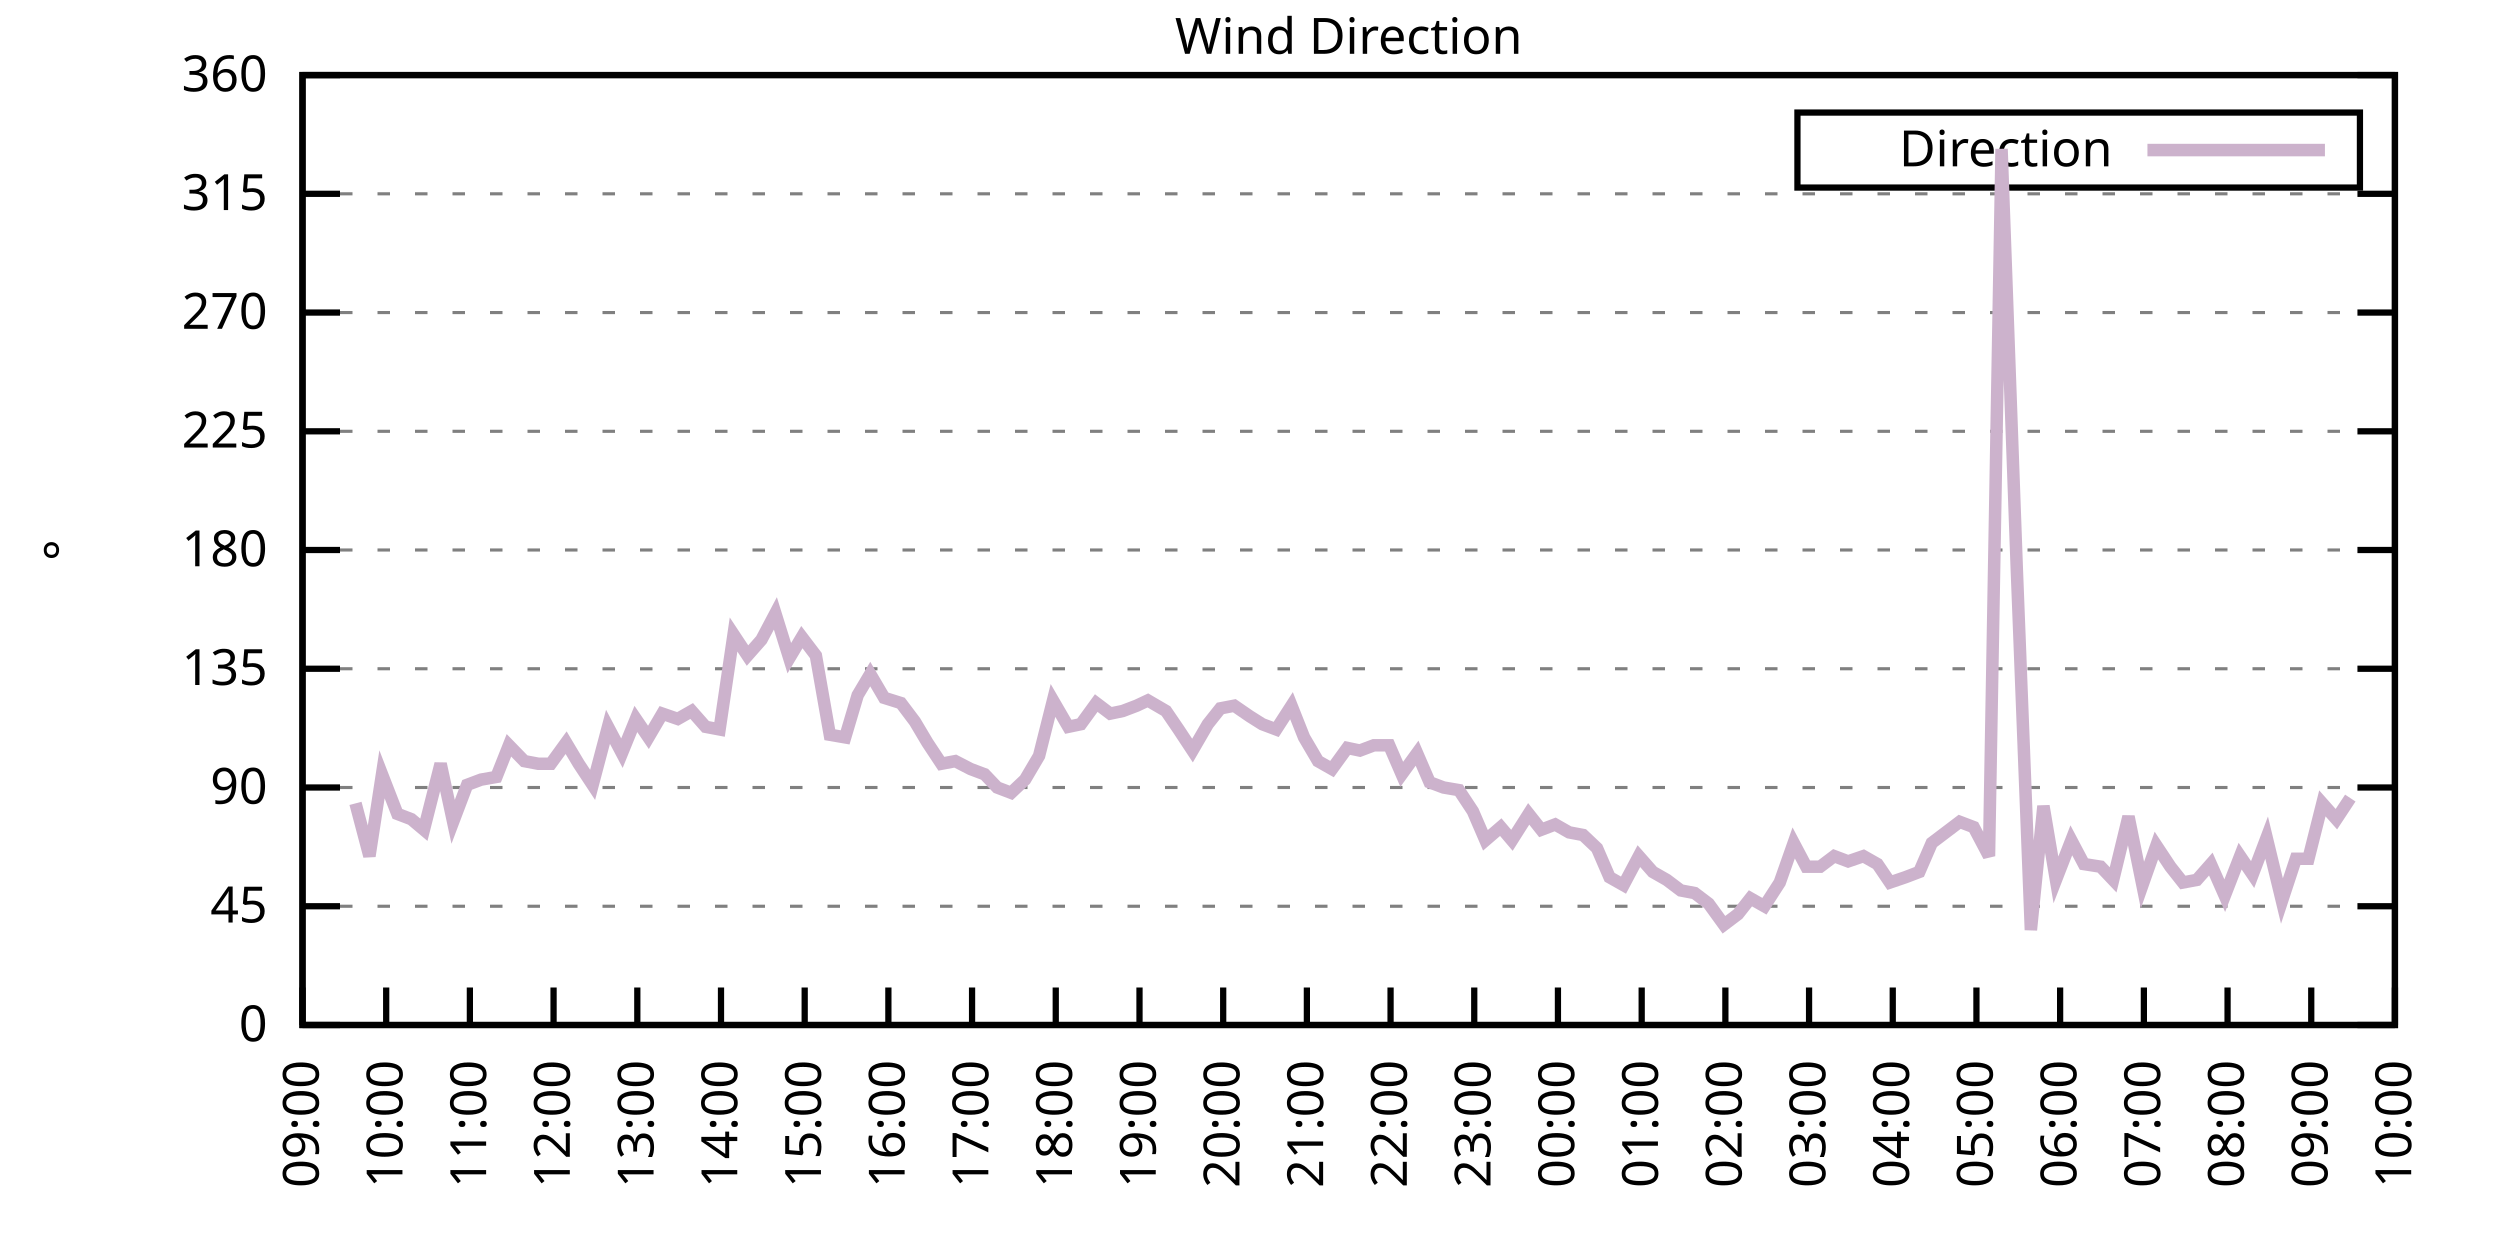
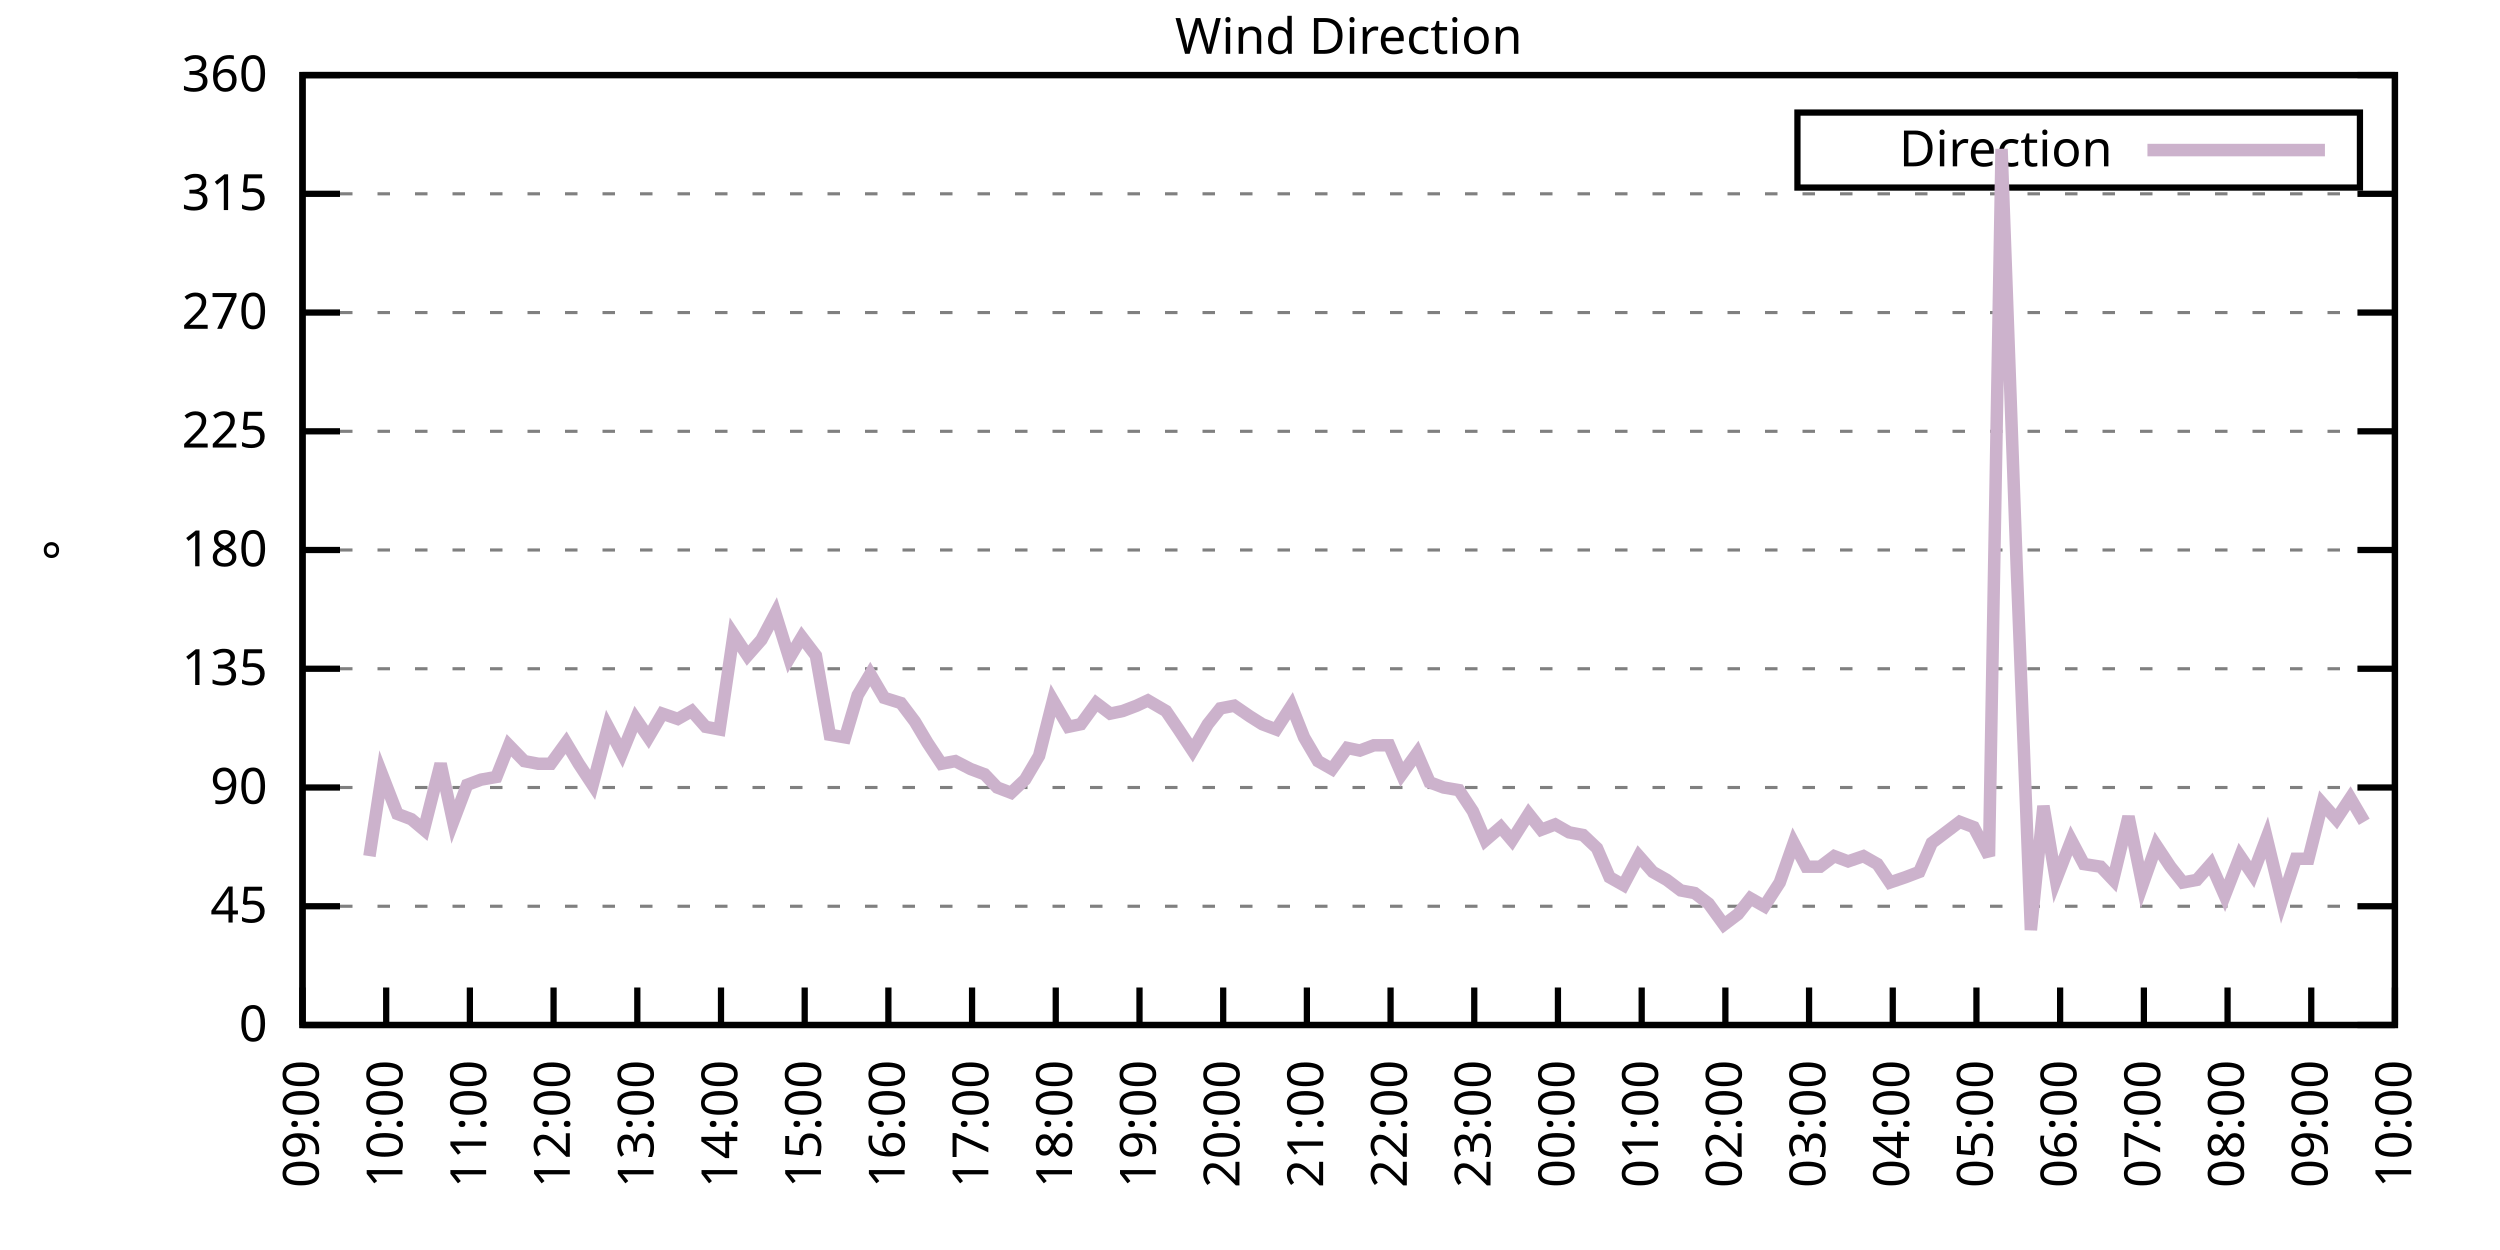
<svg xmlns="http://www.w3.org/2000/svg" xmlns:xlink="http://www.w3.org/1999/xlink" width="400" height="200" viewBox="0 0 400 200">
  <g id="gnuplot_canvas">
    <rect x="0" y="0" width="400" height="200" fill="none" />
    <defs>
      <circle id="gpDot" r="0.5" stroke-width="0.5" stroke="currentColor" />
      <path id="gpPt0" stroke-width="0.333" stroke="currentColor" d="M-1,0 h2 M0,-1 v2" />
      <path id="gpPt1" stroke-width="0.333" stroke="currentColor" d="M-1,-1 L1,1 M1,-1 L-1,1" />
      <path id="gpPt2" stroke-width="0.333" stroke="currentColor" d="M-1,0 L1,0 M0,-1 L0,1 M-1,-1 L1,1 M-1,1 L1,-1" />
      <rect id="gpPt3" stroke-width="0.333" stroke="currentColor" x="-1" y="-1" width="2" height="2" />
      <rect id="gpPt4" stroke-width="0.333" stroke="currentColor" fill="currentColor" x="-1" y="-1" width="2" height="2" />
      <circle id="gpPt5" stroke-width="0.333" stroke="currentColor" cx="0" cy="0" r="1" />
      <use xlink:href="#gpPt5" id="gpPt6" fill="currentColor" stroke="none" />
      <path id="gpPt7" stroke-width="0.333" stroke="currentColor" d="M0,-1.33 L-1.33,0.67 L1.33,0.67 z" />
      <use xlink:href="#gpPt7" id="gpPt8" fill="currentColor" stroke="none" />
      <use xlink:href="#gpPt7" id="gpPt9" stroke="currentColor" transform="rotate(180)" />
      <use xlink:href="#gpPt9" id="gpPt10" fill="currentColor" stroke="none" />
      <use xlink:href="#gpPt3" id="gpPt11" stroke="currentColor" transform="rotate(45)" />
      <use xlink:href="#gpPt11" id="gpPt12" fill="currentColor" stroke="none" />
      <path id="gpPt13" stroke-width="0.333" stroke="currentColor" d="M0,1.330 L1.265,0.411 L0.782,-1.067 L-0.782,-1.076 L-1.265,0.411 z" />
      <use xlink:href="#gpPt13" id="gpPt14" fill="currentColor" stroke="none" />
      <filter id="textbox" filterUnits="objectBoundingBox" x="0" y="0" height="1" width="1">
        <feFlood flood-color="white" flood-opacity="1" result="bgnd" />
        <feComposite in="SourceGraphic" in2="bgnd" operator="atop" />
      </filter>
      <filter id="greybox" filterUnits="objectBoundingBox" x="0" y="0" height="1" width="1">
        <feFlood flood-color="lightgrey" flood-opacity="1" result="grey" />
        <feComposite in="SourceGraphic" in2="grey" operator="atop" />
      </filter>
    </defs>
    <g fill="none" color="white" stroke="currentColor" stroke-width="1.00" stroke-linecap="butt" stroke-linejoin="miter">
</g>
    <g fill="none" color="black" stroke="currentColor" stroke-width="1.00" stroke-linecap="butt" stroke-linejoin="miter">
      <g stroke="none" shape-rendering="crispEdges">
        <polygon fill="rgb(255, 255, 255)" points="48.40,164.00 383.18,164.00 383.18,12.02 48.40,12.02 " />
      </g>
    </g>
    <g fill="none" color="black" stroke="currentColor" stroke-width="1.00" stroke-linecap="butt" stroke-linejoin="miter">
</g>
    <g fill="none" color="black" stroke="black" stroke-width="0.50" stroke-linecap="butt" stroke-linejoin="miter">
</g>
    <g fill="none" color="gray" stroke="currentColor" stroke-width="0.50" stroke-linecap="butt" stroke-linejoin="miter">
      <path stroke="gray" stroke-dasharray="2,4" class="gridline" d="M48.40,164.00 L383.19,164.00  " />
    </g>
    <g fill="none" color="gray" stroke="gray" stroke-width="1.00" stroke-linecap="butt" stroke-linejoin="miter">
</g>
    <g fill="none" color="black" stroke="currentColor" stroke-width="1.00" stroke-linecap="butt" stroke-linejoin="miter">
      <path stroke="black" d="M48.40,164.00 L54.40,164.00 M383.19,164.00 L377.19,164.00  " />
      <g transform="translate(42.80,166.60)" stroke="none" fill="black" font-family="Sans" font-size="8.00" text-anchor="end">
        <text>
          <tspan font-family="Sans"> 0</tspan>
        </text>
      </g>
    </g>
    <g fill="none" color="black" stroke="currentColor" stroke-width="1.00" stroke-linecap="butt" stroke-linejoin="miter">
</g>
    <g fill="none" color="black" stroke="black" stroke-width="0.50" stroke-linecap="butt" stroke-linejoin="miter">
</g>
    <g fill="none" color="gray" stroke="currentColor" stroke-width="0.50" stroke-linecap="butt" stroke-linejoin="miter">
      <path stroke="gray" stroke-dasharray="2,4" class="gridline" d="M48.40,145.00 L383.19,145.00  " />
    </g>
    <g fill="none" color="gray" stroke="gray" stroke-width="1.00" stroke-linecap="butt" stroke-linejoin="miter">
</g>
    <g fill="none" color="black" stroke="currentColor" stroke-width="1.00" stroke-linecap="butt" stroke-linejoin="miter">
      <path stroke="black" d="M48.40,145.00 L54.40,145.00 M383.19,145.00 L377.19,145.00  " />
      <g transform="translate(42.80,147.60)" stroke="none" fill="black" font-family="Sans" font-size="8.00" text-anchor="end">
        <text>
          <tspan font-family="Sans"> 45</tspan>
        </text>
      </g>
    </g>
    <g fill="none" color="black" stroke="currentColor" stroke-width="1.00" stroke-linecap="butt" stroke-linejoin="miter">
</g>
    <g fill="none" color="black" stroke="black" stroke-width="0.50" stroke-linecap="butt" stroke-linejoin="miter">
</g>
    <g fill="none" color="gray" stroke="currentColor" stroke-width="0.50" stroke-linecap="butt" stroke-linejoin="miter">
      <path stroke="gray" stroke-dasharray="2,4" class="gridline" d="M48.40,126.00 L383.19,126.00  " />
    </g>
    <g fill="none" color="gray" stroke="gray" stroke-width="1.00" stroke-linecap="butt" stroke-linejoin="miter">
</g>
    <g fill="none" color="black" stroke="currentColor" stroke-width="1.00" stroke-linecap="butt" stroke-linejoin="miter">
      <path stroke="black" d="M48.40,126.00 L54.40,126.00 M383.19,126.00 L377.19,126.00  " />
      <g transform="translate(42.80,128.60)" stroke="none" fill="black" font-family="Sans" font-size="8.00" text-anchor="end">
        <text>
          <tspan font-family="Sans"> 90</tspan>
        </text>
      </g>
    </g>
    <g fill="none" color="black" stroke="currentColor" stroke-width="1.00" stroke-linecap="butt" stroke-linejoin="miter">
</g>
    <g fill="none" color="black" stroke="black" stroke-width="0.50" stroke-linecap="butt" stroke-linejoin="miter">
</g>
    <g fill="none" color="gray" stroke="currentColor" stroke-width="0.50" stroke-linecap="butt" stroke-linejoin="miter">
      <path stroke="gray" stroke-dasharray="2,4" class="gridline" d="M48.40,107.00 L383.19,107.00  " />
    </g>
    <g fill="none" color="gray" stroke="gray" stroke-width="1.00" stroke-linecap="butt" stroke-linejoin="miter">
</g>
    <g fill="none" color="black" stroke="currentColor" stroke-width="1.00" stroke-linecap="butt" stroke-linejoin="miter">
      <path stroke="black" d="M48.40,107.00 L54.40,107.00 M383.19,107.00 L377.19,107.00  " />
      <g transform="translate(42.80,109.60)" stroke="none" fill="black" font-family="Sans" font-size="8.00" text-anchor="end">
        <text>
          <tspan font-family="Sans"> 135</tspan>
        </text>
      </g>
    </g>
    <g fill="none" color="black" stroke="currentColor" stroke-width="1.00" stroke-linecap="butt" stroke-linejoin="miter">
</g>
    <g fill="none" color="black" stroke="black" stroke-width="0.50" stroke-linecap="butt" stroke-linejoin="miter">
</g>
    <g fill="none" color="gray" stroke="currentColor" stroke-width="0.50" stroke-linecap="butt" stroke-linejoin="miter">
      <path stroke="gray" stroke-dasharray="2,4" class="gridline" d="M48.40,88.00 L383.19,88.00  " />
    </g>
    <g fill="none" color="gray" stroke="gray" stroke-width="1.00" stroke-linecap="butt" stroke-linejoin="miter">
</g>
    <g fill="none" color="black" stroke="currentColor" stroke-width="1.00" stroke-linecap="butt" stroke-linejoin="miter">
      <path stroke="black" d="M48.40,88.00 L54.40,88.00 M383.19,88.00 L377.19,88.00  " />
      <g transform="translate(42.80,90.60)" stroke="none" fill="black" font-family="Sans" font-size="8.00" text-anchor="end">
        <text>
          <tspan font-family="Sans"> 180</tspan>
        </text>
      </g>
    </g>
    <g fill="none" color="black" stroke="currentColor" stroke-width="1.00" stroke-linecap="butt" stroke-linejoin="miter">
</g>
    <g fill="none" color="black" stroke="black" stroke-width="0.50" stroke-linecap="butt" stroke-linejoin="miter">
</g>
    <g fill="none" color="gray" stroke="currentColor" stroke-width="0.50" stroke-linecap="butt" stroke-linejoin="miter">
      <path stroke="gray" stroke-dasharray="2,4" class="gridline" d="M48.40,69.01 L383.19,69.01  " />
    </g>
    <g fill="none" color="gray" stroke="gray" stroke-width="1.00" stroke-linecap="butt" stroke-linejoin="miter">
</g>
    <g fill="none" color="black" stroke="currentColor" stroke-width="1.00" stroke-linecap="butt" stroke-linejoin="miter">
      <path stroke="black" d="M48.40,69.01 L54.40,69.01 M383.19,69.01 L377.19,69.01  " />
      <g transform="translate(42.80,71.61)" stroke="none" fill="black" font-family="Sans" font-size="8.00" text-anchor="end">
        <text>
          <tspan font-family="Sans"> 225</tspan>
        </text>
      </g>
    </g>
    <g fill="none" color="black" stroke="currentColor" stroke-width="1.00" stroke-linecap="butt" stroke-linejoin="miter">
</g>
    <g fill="none" color="black" stroke="black" stroke-width="0.50" stroke-linecap="butt" stroke-linejoin="miter">
</g>
    <g fill="none" color="gray" stroke="currentColor" stroke-width="0.50" stroke-linecap="butt" stroke-linejoin="miter">
      <path stroke="gray" stroke-dasharray="2,4" class="gridline" d="M48.40,50.01 L383.19,50.01  " />
    </g>
    <g fill="none" color="gray" stroke="gray" stroke-width="1.00" stroke-linecap="butt" stroke-linejoin="miter">
</g>
    <g fill="none" color="black" stroke="currentColor" stroke-width="1.00" stroke-linecap="butt" stroke-linejoin="miter">
      <path stroke="black" d="M48.40,50.01 L54.40,50.01 M383.19,50.01 L377.19,50.01  " />
      <g transform="translate(42.80,52.61)" stroke="none" fill="black" font-family="Sans" font-size="8.00" text-anchor="end">
        <text>
          <tspan font-family="Sans"> 270</tspan>
        </text>
      </g>
    </g>
    <g fill="none" color="black" stroke="currentColor" stroke-width="1.00" stroke-linecap="butt" stroke-linejoin="miter">
</g>
    <g fill="none" color="black" stroke="black" stroke-width="0.50" stroke-linecap="butt" stroke-linejoin="miter">
</g>
    <g fill="none" color="gray" stroke="currentColor" stroke-width="0.50" stroke-linecap="butt" stroke-linejoin="miter">
      <path stroke="gray" stroke-dasharray="2,4" class="gridline" d="M48.40,31.01 L383.19,31.01  " />
    </g>
    <g fill="none" color="gray" stroke="gray" stroke-width="1.00" stroke-linecap="butt" stroke-linejoin="miter">
</g>
    <g fill="none" color="black" stroke="currentColor" stroke-width="1.00" stroke-linecap="butt" stroke-linejoin="miter">
      <path stroke="black" d="M48.40,31.01 L54.40,31.01 M383.19,31.01 L377.19,31.01  " />
      <g transform="translate(42.80,33.61)" stroke="none" fill="black" font-family="Sans" font-size="8.00" text-anchor="end">
        <text>
          <tspan font-family="Sans"> 315</tspan>
        </text>
      </g>
    </g>
    <g fill="none" color="black" stroke="currentColor" stroke-width="1.00" stroke-linecap="butt" stroke-linejoin="miter">
</g>
    <g fill="none" color="black" stroke="black" stroke-width="0.50" stroke-linecap="butt" stroke-linejoin="miter">
</g>
    <g fill="none" color="gray" stroke="currentColor" stroke-width="0.50" stroke-linecap="butt" stroke-linejoin="miter">
      <path stroke="gray" stroke-dasharray="2,4" class="gridline" d="M48.40,12.01 L383.19,12.01  " />
    </g>
    <g fill="none" color="gray" stroke="gray" stroke-width="1.00" stroke-linecap="butt" stroke-linejoin="miter">
</g>
    <g fill="none" color="black" stroke="currentColor" stroke-width="1.00" stroke-linecap="butt" stroke-linejoin="miter">
      <path stroke="black" d="M48.40,12.01 L54.40,12.01 M383.19,12.01 L377.19,12.01  " />
      <g transform="translate(42.80,14.61)" stroke="none" fill="black" font-family="Sans" font-size="8.00" text-anchor="end">
        <text>
          <tspan font-family="Sans"> 360</tspan>
        </text>
      </g>
    </g>
    <g fill="none" color="black" stroke="currentColor" stroke-width="1.00" stroke-linecap="butt" stroke-linejoin="miter">
      <path stroke="black" d="M48.40,164.00 L48.40,158.00  " />
      <g transform="translate(51.00,169.60) rotate(270.00)" stroke="none" fill="black" font-family="Sans" font-size="8.00" text-anchor="end">
        <text>
          <tspan font-family="Sans">09:00</tspan>
        </text>
      </g>
    </g>
    <g fill="none" color="black" stroke="currentColor" stroke-width="1.00" stroke-linecap="butt" stroke-linejoin="miter">
      <path stroke="black" d="M61.79,164.00 L61.79,158.00  " />
      <g transform="translate(64.39,169.60) rotate(270.00)" stroke="none" fill="black" font-family="Sans" font-size="8.00" text-anchor="end">
        <text>
          <tspan font-family="Sans">10:00</tspan>
        </text>
      </g>
    </g>
    <g fill="none" color="black" stroke="currentColor" stroke-width="1.00" stroke-linecap="butt" stroke-linejoin="miter">
      <path stroke="black" d="M75.18,164.00 L75.18,158.00  " />
      <g transform="translate(77.78,169.60) rotate(270.00)" stroke="none" fill="black" font-family="Sans" font-size="8.00" text-anchor="end">
        <text>
          <tspan font-family="Sans">11:00</tspan>
        </text>
      </g>
    </g>
    <g fill="none" color="black" stroke="currentColor" stroke-width="1.00" stroke-linecap="butt" stroke-linejoin="miter">
      <path stroke="black" d="M88.57,164.00 L88.57,158.00  " />
      <g transform="translate(91.17,169.60) rotate(270.00)" stroke="none" fill="black" font-family="Sans" font-size="8.00" text-anchor="end">
        <text>
          <tspan font-family="Sans">12:00</tspan>
        </text>
      </g>
    </g>
    <g fill="none" color="black" stroke="currentColor" stroke-width="1.00" stroke-linecap="butt" stroke-linejoin="miter">
      <path stroke="black" d="M101.97,164.00 L101.97,158.00  " />
      <g transform="translate(104.57,169.60) rotate(270.00)" stroke="none" fill="black" font-family="Sans" font-size="8.00" text-anchor="end">
        <text>
          <tspan font-family="Sans">13:00</tspan>
        </text>
      </g>
    </g>
    <g fill="none" color="black" stroke="currentColor" stroke-width="1.00" stroke-linecap="butt" stroke-linejoin="miter">
      <path stroke="black" d="M115.36,164.00 L115.36,158.00  " />
      <g transform="translate(117.96,169.60) rotate(270.00)" stroke="none" fill="black" font-family="Sans" font-size="8.00" text-anchor="end">
        <text>
          <tspan font-family="Sans">14:00</tspan>
        </text>
      </g>
    </g>
    <g fill="none" color="black" stroke="currentColor" stroke-width="1.00" stroke-linecap="butt" stroke-linejoin="miter">
      <path stroke="black" d="M128.75,164.00 L128.75,158.00  " />
      <g transform="translate(131.35,169.60) rotate(270.00)" stroke="none" fill="black" font-family="Sans" font-size="8.00" text-anchor="end">
        <text>
          <tspan font-family="Sans">15:00</tspan>
        </text>
      </g>
    </g>
    <g fill="none" color="black" stroke="currentColor" stroke-width="1.00" stroke-linecap="butt" stroke-linejoin="miter">
      <path stroke="black" d="M142.14,164.00 L142.14,158.00  " />
      <g transform="translate(144.74,169.60) rotate(270.00)" stroke="none" fill="black" font-family="Sans" font-size="8.00" text-anchor="end">
        <text>
          <tspan font-family="Sans">16:00</tspan>
        </text>
      </g>
    </g>
    <g fill="none" color="black" stroke="currentColor" stroke-width="1.00" stroke-linecap="butt" stroke-linejoin="miter">
      <path stroke="black" d="M155.53,164.00 L155.53,158.00  " />
      <g transform="translate(158.13,169.60) rotate(270.00)" stroke="none" fill="black" font-family="Sans" font-size="8.00" text-anchor="end">
        <text>
          <tspan font-family="Sans">17:00</tspan>
        </text>
      </g>
    </g>
    <g fill="none" color="black" stroke="currentColor" stroke-width="1.00" stroke-linecap="butt" stroke-linejoin="miter">
      <path stroke="black" d="M168.92,164.00 L168.92,158.00  " />
      <g transform="translate(171.52,169.60) rotate(270.00)" stroke="none" fill="black" font-family="Sans" font-size="8.00" text-anchor="end">
        <text>
          <tspan font-family="Sans">18:00</tspan>
        </text>
      </g>
    </g>
    <g fill="none" color="black" stroke="currentColor" stroke-width="1.00" stroke-linecap="butt" stroke-linejoin="miter">
      <path stroke="black" d="M182.32,164.00 L182.32,158.00  " />
      <g transform="translate(184.92,169.60) rotate(270.00)" stroke="none" fill="black" font-family="Sans" font-size="8.00" text-anchor="end">
        <text>
          <tspan font-family="Sans">19:00</tspan>
        </text>
      </g>
    </g>
    <g fill="none" color="black" stroke="currentColor" stroke-width="1.00" stroke-linecap="butt" stroke-linejoin="miter">
      <path stroke="black" d="M195.71,164.00 L195.71,158.00  " />
      <g transform="translate(198.31,169.60) rotate(270.00)" stroke="none" fill="black" font-family="Sans" font-size="8.00" text-anchor="end">
        <text>
          <tspan font-family="Sans">20:00</tspan>
        </text>
      </g>
    </g>
    <g fill="none" color="black" stroke="currentColor" stroke-width="1.00" stroke-linecap="butt" stroke-linejoin="miter">
      <path stroke="black" d="M209.10,164.00 L209.10,158.00  " />
      <g transform="translate(211.70,169.60) rotate(270.00)" stroke="none" fill="black" font-family="Sans" font-size="8.00" text-anchor="end">
        <text>
          <tspan font-family="Sans">21:00</tspan>
        </text>
      </g>
    </g>
    <g fill="none" color="black" stroke="currentColor" stroke-width="1.00" stroke-linecap="butt" stroke-linejoin="miter">
      <path stroke="black" d="M222.49,164.00 L222.49,158.00  " />
      <g transform="translate(225.09,169.60) rotate(270.00)" stroke="none" fill="black" font-family="Sans" font-size="8.00" text-anchor="end">
        <text>
          <tspan font-family="Sans">22:00</tspan>
        </text>
      </g>
    </g>
    <g fill="none" color="black" stroke="currentColor" stroke-width="1.00" stroke-linecap="butt" stroke-linejoin="miter">
      <path stroke="black" d="M235.88,164.00 L235.88,158.00  " />
      <g transform="translate(238.48,169.60) rotate(270.00)" stroke="none" fill="black" font-family="Sans" font-size="8.00" text-anchor="end">
        <text>
          <tspan font-family="Sans">23:00</tspan>
        </text>
      </g>
    </g>
    <g fill="none" color="black" stroke="currentColor" stroke-width="1.00" stroke-linecap="butt" stroke-linejoin="miter">
      <path stroke="black" d="M249.27,164.00 L249.27,158.00  " />
      <g transform="translate(251.87,169.60) rotate(270.00)" stroke="none" fill="black" font-family="Sans" font-size="8.00" text-anchor="end">
        <text>
          <tspan font-family="Sans">00:00</tspan>
        </text>
      </g>
    </g>
    <g fill="none" color="black" stroke="currentColor" stroke-width="1.00" stroke-linecap="butt" stroke-linejoin="miter">
      <path stroke="black" d="M262.67,164.00 L262.67,158.00  " />
      <g transform="translate(265.27,169.60) rotate(270.00)" stroke="none" fill="black" font-family="Sans" font-size="8.00" text-anchor="end">
        <text>
          <tspan font-family="Sans">01:00</tspan>
        </text>
      </g>
    </g>
    <g fill="none" color="black" stroke="currentColor" stroke-width="1.00" stroke-linecap="butt" stroke-linejoin="miter">
      <path stroke="black" d="M276.06,164.00 L276.06,158.00  " />
      <g transform="translate(278.66,169.60) rotate(270.00)" stroke="none" fill="black" font-family="Sans" font-size="8.00" text-anchor="end">
        <text>
          <tspan font-family="Sans">02:00</tspan>
        </text>
      </g>
    </g>
    <g fill="none" color="black" stroke="currentColor" stroke-width="1.00" stroke-linecap="butt" stroke-linejoin="miter">
      <path stroke="black" d="M289.45,164.00 L289.45,158.00  " />
      <g transform="translate(292.05,169.60) rotate(270.00)" stroke="none" fill="black" font-family="Sans" font-size="8.00" text-anchor="end">
        <text>
          <tspan font-family="Sans">03:00</tspan>
        </text>
      </g>
    </g>
    <g fill="none" color="black" stroke="currentColor" stroke-width="1.00" stroke-linecap="butt" stroke-linejoin="miter">
      <path stroke="black" d="M302.84,164.00 L302.84,158.00  " />
      <g transform="translate(305.44,169.60) rotate(270.00)" stroke="none" fill="black" font-family="Sans" font-size="8.00" text-anchor="end">
        <text>
          <tspan font-family="Sans">04:00</tspan>
        </text>
      </g>
    </g>
    <g fill="none" color="black" stroke="currentColor" stroke-width="1.00" stroke-linecap="butt" stroke-linejoin="miter">
      <path stroke="black" d="M316.23,164.00 L316.23,158.00  " />
      <g transform="translate(318.83,169.60) rotate(270.00)" stroke="none" fill="black" font-family="Sans" font-size="8.00" text-anchor="end">
        <text>
          <tspan font-family="Sans">05:00</tspan>
        </text>
      </g>
    </g>
    <g fill="none" color="black" stroke="currentColor" stroke-width="1.00" stroke-linecap="butt" stroke-linejoin="miter">
      <path stroke="black" d="M329.62,164.00 L329.62,158.00  " />
      <g transform="translate(332.22,169.60) rotate(270.00)" stroke="none" fill="black" font-family="Sans" font-size="8.00" text-anchor="end">
        <text>
          <tspan font-family="Sans">06:00</tspan>
        </text>
      </g>
    </g>
    <g fill="none" color="black" stroke="currentColor" stroke-width="1.00" stroke-linecap="butt" stroke-linejoin="miter">
      <path stroke="black" d="M343.02,164.00 L343.02,158.00  " />
      <g transform="translate(345.62,169.60) rotate(270.00)" stroke="none" fill="black" font-family="Sans" font-size="8.00" text-anchor="end">
        <text>
          <tspan font-family="Sans">07:00</tspan>
        </text>
      </g>
    </g>
    <g fill="none" color="black" stroke="currentColor" stroke-width="1.00" stroke-linecap="butt" stroke-linejoin="miter">
      <path stroke="black" d="M356.41,164.00 L356.41,158.00  " />
      <g transform="translate(359.01,169.60) rotate(270.00)" stroke="none" fill="black" font-family="Sans" font-size="8.00" text-anchor="end">
        <text>
          <tspan font-family="Sans">08:00</tspan>
        </text>
      </g>
    </g>
    <g fill="none" color="black" stroke="currentColor" stroke-width="1.00" stroke-linecap="butt" stroke-linejoin="miter">
      <path stroke="black" d="M369.80,164.00 L369.80,158.00  " />
      <g transform="translate(372.40,169.60) rotate(270.00)" stroke="none" fill="black" font-family="Sans" font-size="8.00" text-anchor="end">
        <text>
          <tspan font-family="Sans">09:00</tspan>
        </text>
      </g>
    </g>
    <g fill="none" color="black" stroke="currentColor" stroke-width="1.00" stroke-linecap="butt" stroke-linejoin="miter">
      <path stroke="black" d="M383.19,164.00 L383.19,158.00  " />
      <g transform="translate(385.79,169.60) rotate(270.00)" stroke="none" fill="black" font-family="Sans" font-size="8.00" text-anchor="end">
        <text>
          <tspan font-family="Sans">10:00</tspan>
        </text>
      </g>
    </g>
    <g fill="none" color="black" stroke="currentColor" stroke-width="1.00" stroke-linecap="butt" stroke-linejoin="miter">
</g>
    <g fill="none" color="black" stroke="currentColor" stroke-width="1.00" stroke-linecap="butt" stroke-linejoin="miter">
      <path stroke="black" d="M48.40,12.01 L48.40,164.00 L383.19,164.00 L383.19,12.01 L48.40,12.01 Z  " />
    </g>
    <g fill="none" color="black" stroke="currentColor" stroke-width="1.00" stroke-linecap="butt" stroke-linejoin="miter">
</g>
    <g fill="none" color="black" stroke="currentColor" stroke-width="1.00" stroke-linecap="butt" stroke-linejoin="miter">
      <path stroke="black" d="M287.59,30.01 L287.59,18.01 L377.59,18.01 L377.59,30.01 L287.59,30.01 Z  " />
    </g>
    <g id="Wind_direction_plot_1">
      <g fill="none" color="white" stroke="black" stroke-width="2.00" stroke-linecap="butt" stroke-linejoin="miter">
</g>
      <g fill="none" color="black" stroke="currentColor" stroke-width="2.00" stroke-linecap="butt" stroke-linejoin="miter">
        <g transform="translate(337.99,26.61)" stroke="none" fill="black" font-family="Sans" font-size="8.00" text-anchor="end">
          <text>
            <tspan font-family="Sans">Direction</tspan>
          </text>
        </g>
      </g>
      <g fill="none" color="black" stroke="currentColor" stroke-width="2.00" stroke-linecap="butt" stroke-linejoin="miter">
-         <path stroke="rgb(204, 178, 204)" d="M343.59,24.01 L371.99,24.01 M56.88,128.54 L59.11,136.98 L61.12,123.89 L63.58,130.22 L65.81,131.07 L67.82,132.76   L70.50,122.20 L72.50,131.49 L74.74,125.58 L76.97,124.74 L79.42,124.31 L81.43,119.25 L83.89,121.78 L86.12,122.20   L88.13,122.20 L90.58,118.83 L92.59,122.20 L94.82,125.58 L97.28,116.29 L99.51,120.51 L101.74,115.03 L103.75,117.98   L105.98,114.18 L108.44,115.03 L110.67,113.76 L112.90,116.29 L115.13,116.71 L117.37,101.52 L119.60,104.89 L121.83,102.36   L124.06,98.14 L126.29,105.31 L128.30,101.94 L130.54,104.89 L132.77,117.56 L135.22,117.98 L137.23,111.23 L139.24,107.85   L141.47,111.65 L144.15,112.49 L146.38,115.45 L148.39,118.83 L150.62,122.20 L152.85,121.78 L155.31,123.05 L157.54,123.89   L159.55,126.00 L161.78,126.85 L164.01,124.74 L166.25,120.94 L168.48,112.07 L170.93,116.29 L172.94,115.87 L175.40,112.49   L177.63,114.18 L179.64,113.76 L181.87,112.91 L183.66,112.07 L186.56,113.76 L188.57,116.71 L190.80,120.09 L193.25,115.87   L195.26,113.34 L197.49,112.91 L199.95,114.60 L201.96,115.87 L204.19,116.71 L206.64,112.91 L208.65,117.98 L210.88,121.78   L213.12,123.05 L215.57,119.67 L217.58,120.09 L219.81,119.25 L222.27,119.25 L224.28,123.89 L226.73,120.51 L228.74,125.16   L230.97,126.00 L233.43,126.42 L235.66,129.80 L237.67,134.45 L240.12,132.34 L241.91,134.45 L244.59,130.22 L246.60,132.76   L248.83,131.91 L251.06,133.18 L253.29,133.60 L255.52,135.71 L257.53,140.36 L259.76,141.62 L262.22,136.98 L264.45,139.51   L266.68,140.78 L268.92,142.47 L271.15,142.89 L273.38,144.58 L275.83,147.96 L278.07,146.27 L280.07,143.73 L282.31,145.00   L284.76,141.20 L286.99,134.87 L289.00,138.67 L291.23,138.67 L293.47,136.98 L295.70,137.82 L298.15,136.98 L300.39,138.25   L302.39,141.20 L304.85,140.36 L307.08,139.51 L309.09,134.87 L311.32,133.18 L313.55,131.49 L315.79,132.34 L318.24,136.98   L320.25,23.83 L322.70,91.38 L324.94,148.80 L326.95,128.96 L328.95,140.78 L331.41,134.45 L333.42,138.25 L336.10,138.67   L338.10,140.78 L340.56,130.65 L342.79,141.62 L345.02,135.29 L347.26,138.67 L349.26,141.20 L351.50,140.78 L353.73,138.25   L355.96,143.31 L358.42,136.98 L360.42,139.93 L362.66,134.02 L365.11,144.16 L367.34,137.40 L369.35,137.40 L371.58,128.54   L373.82,131.07 L376.05,127.69  " />
+         <path stroke="rgb(204, 178, 204)" d="M343.59,24.01 L371.99,24.01 M59.11,136.98 L61.12,123.89 L63.58,130.22 L65.81,131.07 L67.82,132.76 L70.50,122.20   L72.50,131.49 L74.74,125.58 L76.97,124.74 L79.42,124.31 L81.43,119.25 L83.89,121.78 L86.12,122.20 L88.13,122.20   L90.58,118.83 L92.59,122.20 L94.82,125.58 L97.28,116.29 L99.51,120.51 L101.74,115.03 L103.75,117.98 L105.98,114.18   L108.44,115.03 L110.67,113.76 L112.90,116.29 L115.13,116.71 L117.37,101.52 L119.60,104.89 L121.83,102.36 L124.06,98.14   L126.29,105.31 L128.30,101.94 L130.54,104.89 L132.77,117.56 L135.22,117.98 L137.23,111.23 L139.24,107.85 L141.47,111.65   L144.15,112.49 L146.38,115.45 L148.39,118.83 L150.62,122.20 L152.85,121.78 L155.31,123.05 L157.54,123.89 L159.55,126.00   L161.78,126.85 L164.01,124.74 L166.25,120.94 L168.48,112.07 L170.93,116.29 L172.94,115.87 L175.40,112.49 L177.63,114.18   L179.64,113.76 L181.87,112.91 L183.66,112.07 L186.56,113.76 L188.57,116.71 L190.80,120.09 L193.25,115.87 L195.26,113.34   L197.49,112.91 L199.95,114.60 L201.96,115.87 L204.19,116.71 L206.64,112.91 L208.65,117.98 L210.88,121.78 L213.12,123.05   L215.57,119.67 L217.58,120.09 L219.81,119.25 L222.27,119.25 L224.28,123.89 L226.73,120.51 L228.74,125.16 L230.97,126.00   L233.43,126.42 L235.66,129.80 L237.67,134.45 L240.12,132.34 L241.91,134.45 L244.59,130.22 L246.60,132.76 L248.83,131.91   L251.06,133.18 L253.29,133.60 L255.52,135.71 L257.53,140.36 L259.76,141.62 L262.22,136.98 L264.45,139.51 L266.68,140.78   L268.92,142.47 L271.15,142.89 L273.38,144.58 L275.83,147.96 L278.07,146.27 L280.07,143.73 L282.31,145.00 L284.76,141.20   L286.99,134.87 L289.00,138.67 L291.23,138.67 L293.47,136.98 L295.70,137.82 L298.15,136.98 L300.39,138.25 L302.39,141.20   L304.85,140.36 L307.08,139.51 L309.09,134.87 L311.32,133.18 L313.55,131.49 L315.79,132.34 L318.24,136.98 L320.25,23.83   L322.70,91.38 L324.94,148.80 L326.95,128.96 L328.95,140.78 L331.41,134.45 L333.42,138.25 L336.10,138.67 L338.10,140.78   L340.56,130.65 L342.79,141.62 L345.02,135.29 L347.26,138.67 L349.26,141.20 L351.50,140.78 L353.73,138.25 L355.96,143.31   L358.42,136.98 L360.42,139.93 L362.66,134.02 L365.11,144.16 L367.34,137.40 L369.35,137.40 L371.58,128.54 L373.82,131.07   L376.05,127.69 L378.28,131.49  " />
      </g>
    </g>
    <g fill="none" color="black" stroke="currentColor" stroke-width="2.00" stroke-linecap="butt" stroke-linejoin="miter">
</g>
    <g fill="none" color="black" stroke="black" stroke-width="1.00" stroke-linecap="butt" stroke-linejoin="miter">
</g>
    <g fill="none" color="black" stroke="currentColor" stroke-width="1.00" stroke-linecap="butt" stroke-linejoin="miter">
      <path stroke="black" d="M48.40,12.01 L48.40,164.00 L383.19,164.00 L383.19,12.01 L48.40,12.01 Z  " />
      <g transform="translate(12.80,88.01) rotate(270.00)" stroke="none" fill="black" font-family="Sans" font-size="8.00" text-anchor="middle">
        <text>
          <tspan font-family="Sans">°</tspan>
        </text>
      </g>
    </g>
    <g fill="none" color="black" stroke="currentColor" stroke-width="1.00" stroke-linecap="butt" stroke-linejoin="miter">
</g>
    <g fill="none" color="black" stroke="currentColor" stroke-width="1.00" stroke-linecap="butt" stroke-linejoin="miter">
      <g transform="translate(215.79,8.61)" stroke="none" fill="black" font-family="Sans" font-size="8.00" text-anchor="middle">
        <text>
          <tspan font-family="Sans">Wind Direction</tspan>
        </text>
      </g>
    </g>
    <g fill="none" color="black" stroke="currentColor" stroke-width="1.00" stroke-linecap="butt" stroke-linejoin="miter">
</g>
  </g>
</svg>
